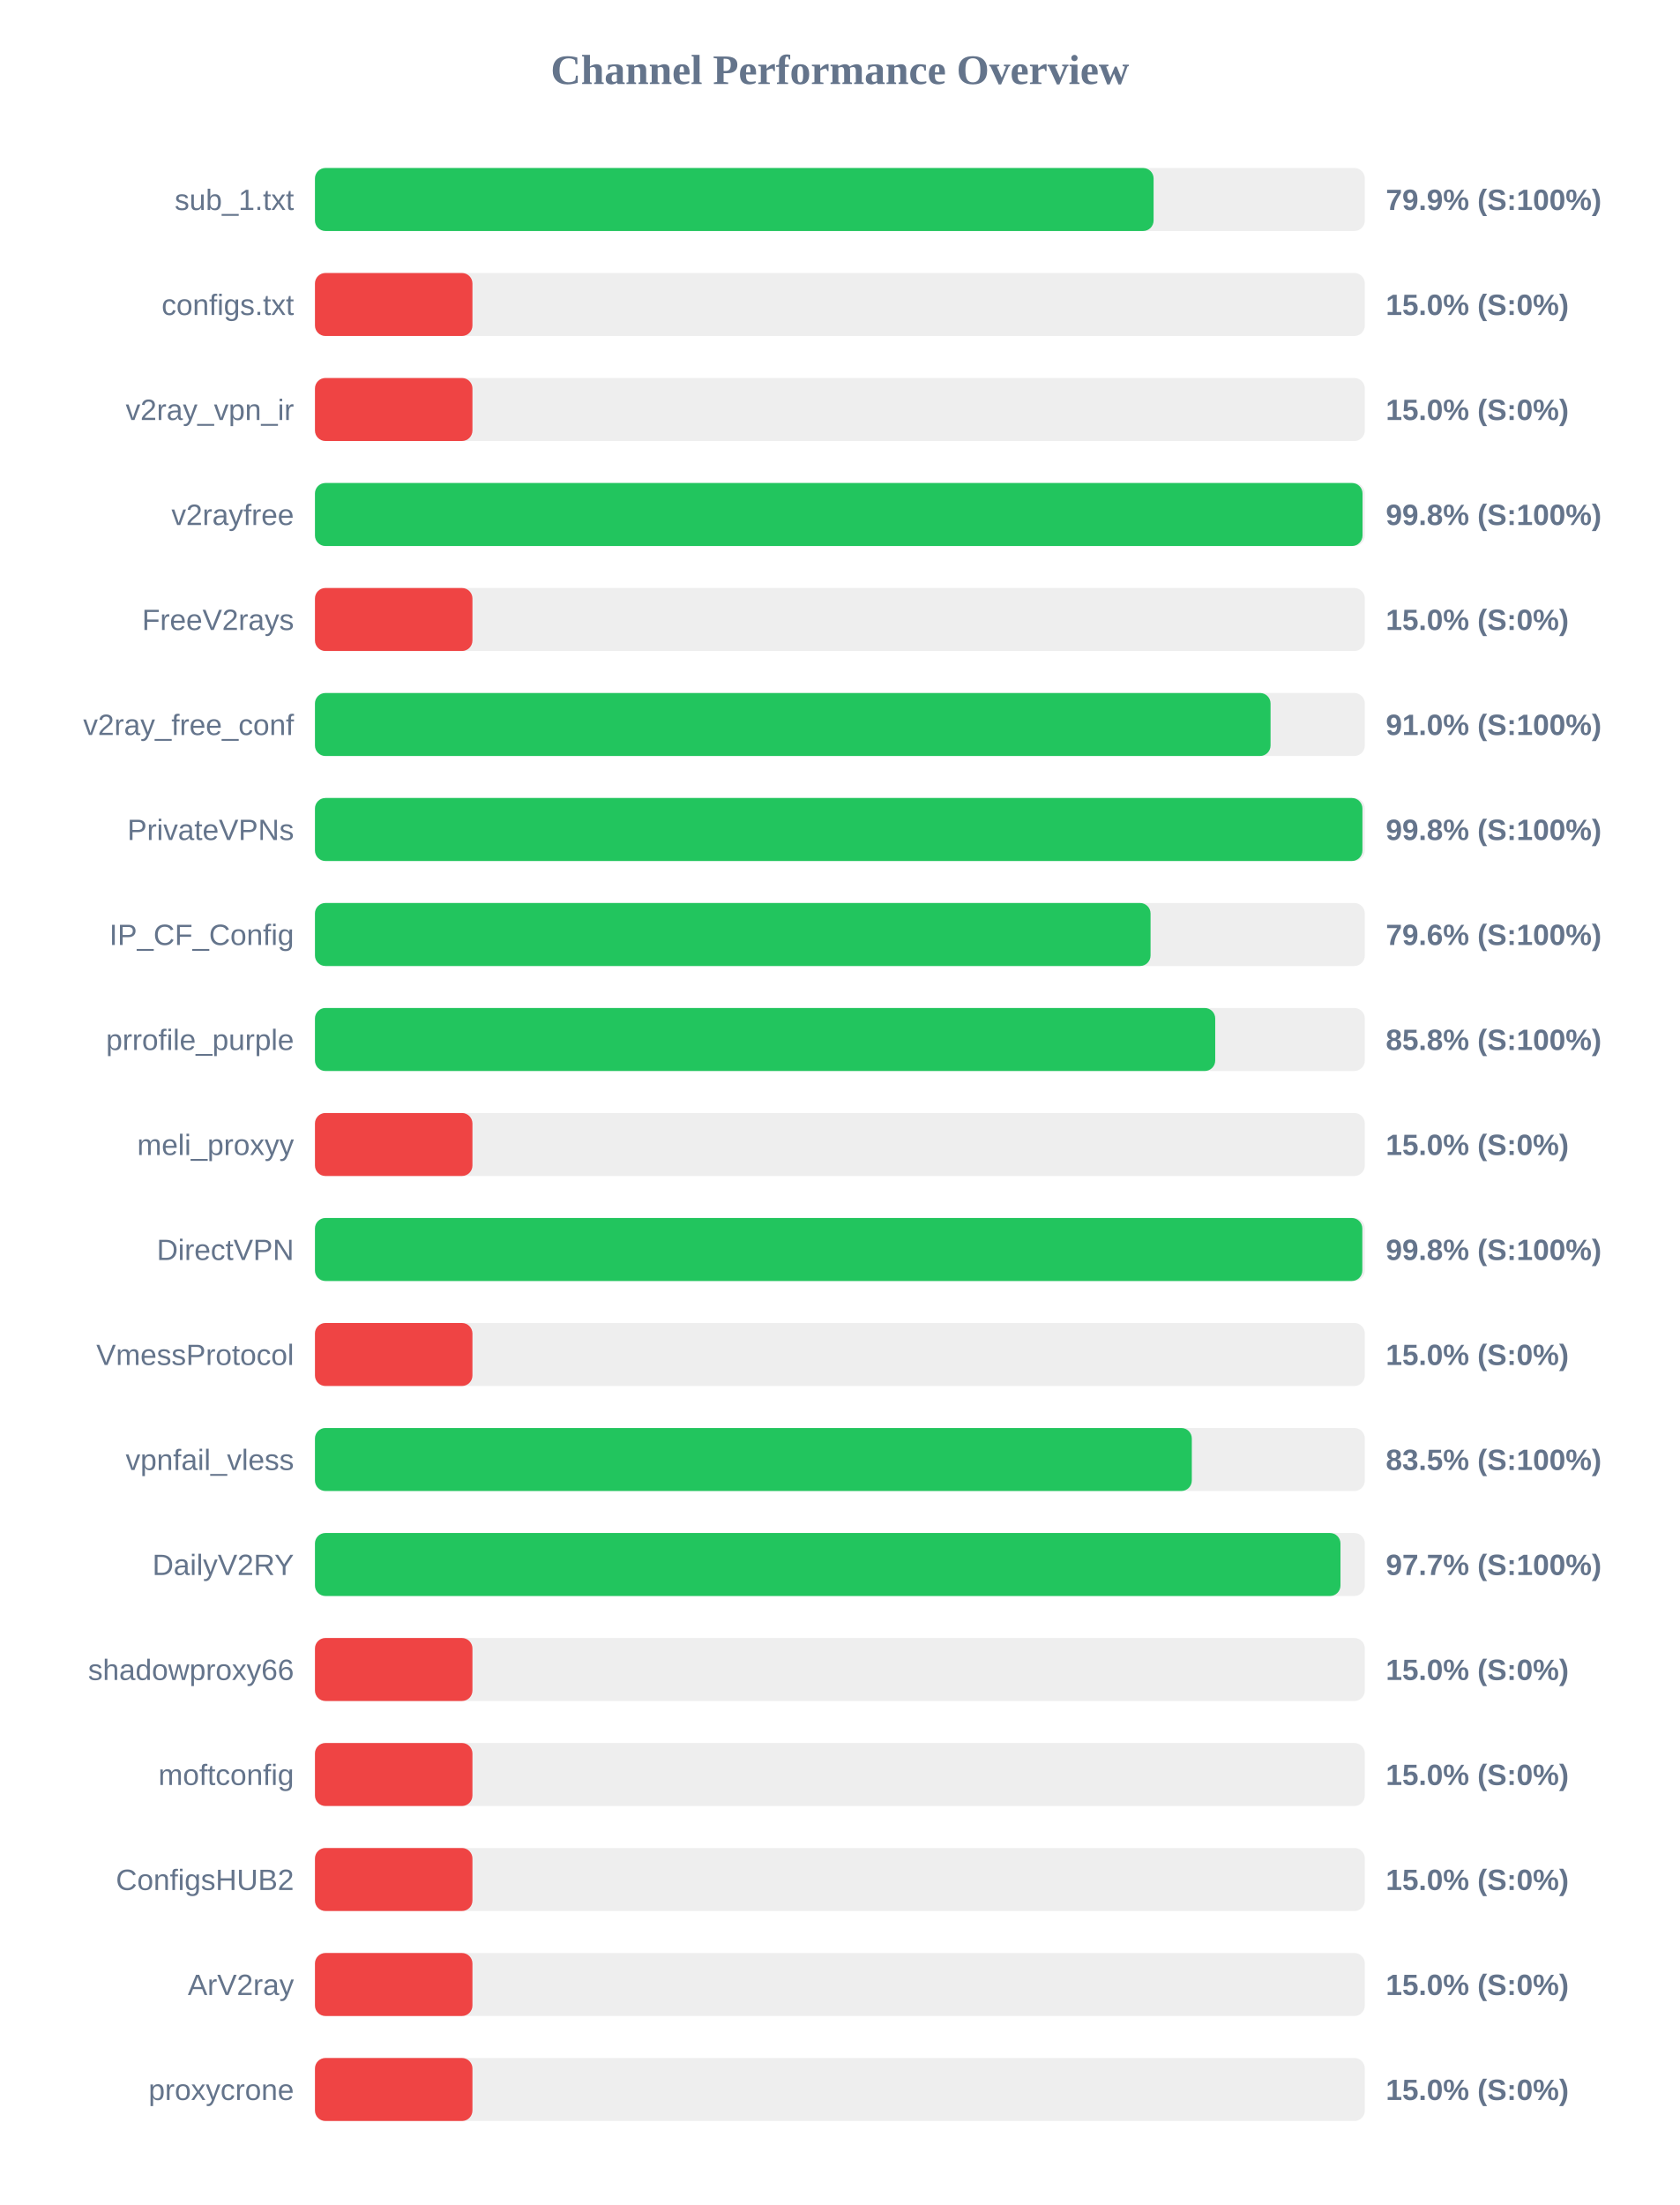
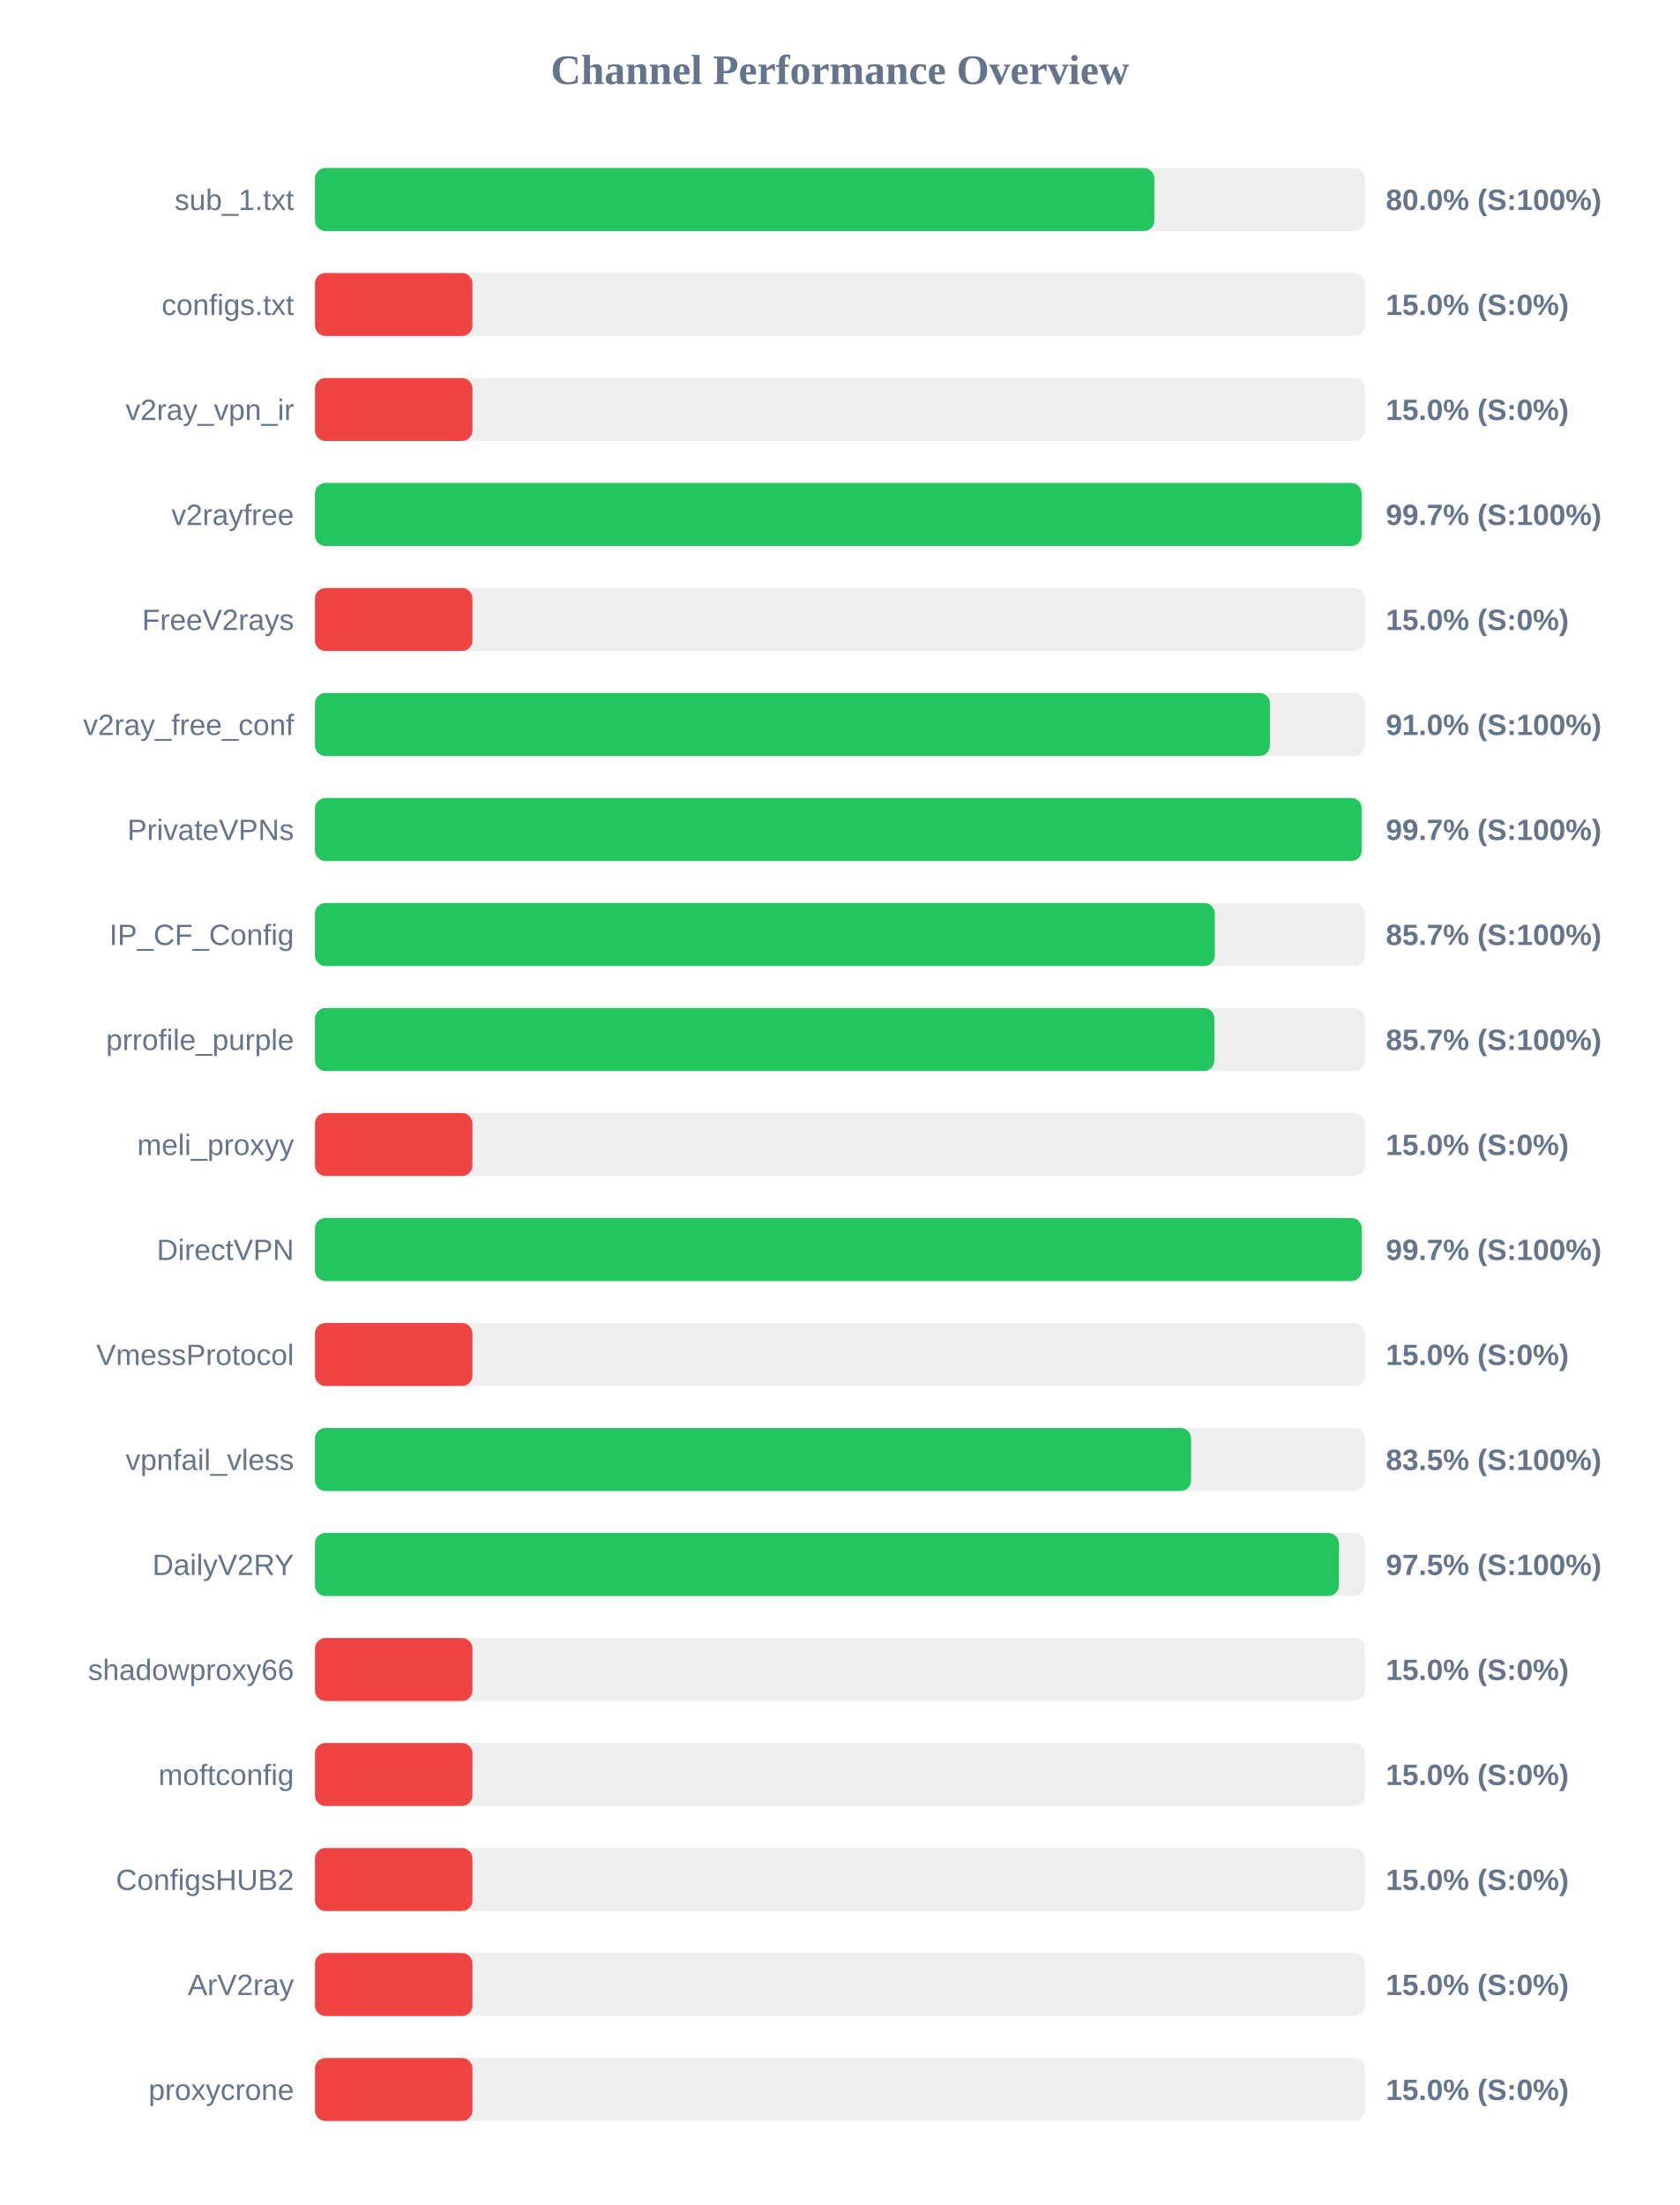
<svg xmlns="http://www.w3.org/2000/svg" width="800" height="1050" version="1.1">
  <style>
        .row { font: 14px Arial; fill: #64748b; }
        .score { font: bold 14px Arial; fill: #64748b; }
    </style>
  <text x="400" y="40" text-anchor="middle" font-size="20px" font-weight="bold" fill="#64748b">Channel Performance Overview</text>
  <rect x="150" y="80" width="500" height="30" fill="#eee" rx="5" />
-   <rect x="150" y="80" width="399.4" height="30" fill="#22c55e" rx="5" />
+   <rect x="150" y="80" width="399.75" height="30" fill="#22c55e" rx="5" />
  <text x="140" y="100" text-anchor="end" class="row">sub_1.txt</text>
-   <text x="660" y="100" text-anchor="start" class="score">79.9% (S:100%)</text>
+   <text x="660" y="100" text-anchor="start" class="score">80.0% (S:100%)</text>
  <rect x="150" y="130" width="500" height="30" fill="#eee" rx="5" />
  <rect x="150" y="130" width="75.0" height="30" fill="#ef4444" rx="5" />
  <text x="140" y="150" text-anchor="end" class="row">configs.txt</text>
  <text x="660" y="150" text-anchor="start" class="score">15.0% (S:0%)</text>
  <rect x="150" y="180" width="500" height="30" fill="#eee" rx="5" />
  <rect x="150" y="180" width="75.0" height="30" fill="#ef4444" rx="5" />
  <text x="140" y="200" text-anchor="end" class="row">v2ray_vpn_ir</text>
  <text x="660" y="200" text-anchor="start" class="score">15.0% (S:0%)</text>
  <rect x="150" y="230" width="500" height="30" fill="#eee" rx="5" />
-   <rect x="150" y="230" width="498.9" height="30" fill="#22c55e" rx="5" />
+   <rect x="150" y="230" width="498.5" height="30" fill="#22c55e" rx="5" />
  <text x="140" y="250" text-anchor="end" class="row">v2rayfree</text>
-   <text x="660" y="250" text-anchor="start" class="score">99.8% (S:100%)</text>
+   <text x="660" y="250" text-anchor="start" class="score">99.7% (S:100%)</text>
  <rect x="150" y="280" width="500" height="30" fill="#eee" rx="5" />
  <rect x="150" y="280" width="75.0" height="30" fill="#ef4444" rx="5" />
  <text x="140" y="300" text-anchor="end" class="row">FreeV2rays</text>
  <text x="660" y="300" text-anchor="start" class="score">15.0% (S:0%)</text>
  <rect x="150" y="330" width="500" height="30" fill="#eee" rx="5" />
-   <rect x="150" y="330" width="455.1" height="30" fill="#22c55e" rx="5" />
+   <rect x="150" y="330" width="454.8" height="30" fill="#22c55e" rx="5" />
  <text x="140" y="350" text-anchor="end" class="row">v2ray_free_conf</text>
  <text x="660" y="350" text-anchor="start" class="score">91.0% (S:100%)</text>
  <rect x="150" y="380" width="500" height="30" fill="#eee" rx="5" />
-   <rect x="150" y="380" width="498.85" height="30" fill="#22c55e" rx="5" />
+   <rect x="150" y="380" width="498.5" height="30" fill="#22c55e" rx="5" />
  <text x="140" y="400" text-anchor="end" class="row">PrivateVPNs</text>
-   <text x="660" y="400" text-anchor="start" class="score">99.8% (S:100%)</text>
+   <text x="660" y="400" text-anchor="start" class="score">99.7% (S:100%)</text>
  <rect x="150" y="430" width="500" height="30" fill="#eee" rx="5" />
-   <rect x="150" y="430" width="397.95" height="30" fill="#22c55e" rx="5" />
+   <rect x="150" y="430" width="428.55" height="30" fill="#22c55e" rx="5" />
  <text x="140" y="450" text-anchor="end" class="row">IP_CF_Config</text>
-   <text x="660" y="450" text-anchor="start" class="score">79.6% (S:100%)</text>
+   <text x="660" y="450" text-anchor="start" class="score">85.7% (S:100%)</text>
  <rect x="150" y="480" width="500" height="30" fill="#eee" rx="5" />
-   <rect x="150" y="480" width="428.75" height="30" fill="#22c55e" rx="5" />
+   <rect x="150" y="480" width="428.35" height="30" fill="#22c55e" rx="5" />
  <text x="140" y="500" text-anchor="end" class="row">prrofile_purple</text>
-   <text x="660" y="500" text-anchor="start" class="score">85.8% (S:100%)</text>
+   <text x="660" y="500" text-anchor="start" class="score">85.7% (S:100%)</text>
  <rect x="150" y="530" width="500" height="30" fill="#eee" rx="5" />
  <rect x="150" y="530" width="75.0" height="30" fill="#ef4444" rx="5" />
  <text x="140" y="550" text-anchor="end" class="row">meli_proxyy</text>
  <text x="660" y="550" text-anchor="start" class="score">15.0% (S:0%)</text>
  <rect x="150" y="580" width="500" height="30" fill="#eee" rx="5" />
-   <rect x="150" y="580" width="498.8" height="30" fill="#22c55e" rx="5" />
+   <rect x="150" y="580" width="498.55" height="30" fill="#22c55e" rx="5" />
  <text x="140" y="600" text-anchor="end" class="row">DirectVPN</text>
-   <text x="660" y="600" text-anchor="start" class="score">99.8% (S:100%)</text>
+   <text x="660" y="600" text-anchor="start" class="score">99.7% (S:100%)</text>
  <rect x="150" y="630" width="500" height="30" fill="#eee" rx="5" />
  <rect x="150" y="630" width="75.0" height="30" fill="#ef4444" rx="5" />
  <text x="140" y="650" text-anchor="end" class="row">VmessProtocol</text>
  <text x="660" y="650" text-anchor="start" class="score">15.0% (S:0%)</text>
  <rect x="150" y="680" width="500" height="30" fill="#eee" rx="5" />
-   <rect x="150" y="680" width="417.6" height="30" fill="#22c55e" rx="5" />
+   <rect x="150" y="680" width="417.25" height="30" fill="#22c55e" rx="5" />
  <text x="140" y="700" text-anchor="end" class="row">vpnfail_vless</text>
  <text x="660" y="700" text-anchor="start" class="score">83.5% (S:100%)</text>
  <rect x="150" y="730" width="500" height="30" fill="#eee" rx="5" />
-   <rect x="150" y="730" width="488.4" height="30" fill="#22c55e" rx="5" />
+   <rect x="150" y="730" width="487.65" height="30" fill="#22c55e" rx="5" />
  <text x="140" y="750" text-anchor="end" class="row">DailyV2RY</text>
-   <text x="660" y="750" text-anchor="start" class="score">97.7% (S:100%)</text>
+   <text x="660" y="750" text-anchor="start" class="score">97.5% (S:100%)</text>
  <rect x="150" y="780" width="500" height="30" fill="#eee" rx="5" />
  <rect x="150" y="780" width="75.0" height="30" fill="#ef4444" rx="5" />
  <text x="140" y="800" text-anchor="end" class="row">shadowproxy66</text>
  <text x="660" y="800" text-anchor="start" class="score">15.0% (S:0%)</text>
  <rect x="150" y="830" width="500" height="30" fill="#eee" rx="5" />
  <rect x="150" y="830" width="75.0" height="30" fill="#ef4444" rx="5" />
  <text x="140" y="850" text-anchor="end" class="row">moftconfig</text>
  <text x="660" y="850" text-anchor="start" class="score">15.0% (S:0%)</text>
  <rect x="150" y="880" width="500" height="30" fill="#eee" rx="5" />
  <rect x="150" y="880" width="75.0" height="30" fill="#ef4444" rx="5" />
  <text x="140" y="900" text-anchor="end" class="row">ConfigsHUB2</text>
  <text x="660" y="900" text-anchor="start" class="score">15.0% (S:0%)</text>
  <rect x="150" y="930" width="500" height="30" fill="#eee" rx="5" />
  <rect x="150" y="930" width="75.0" height="30" fill="#ef4444" rx="5" />
  <text x="140" y="950" text-anchor="end" class="row">ArV2ray</text>
  <text x="660" y="950" text-anchor="start" class="score">15.0% (S:0%)</text>
  <rect x="150" y="980" width="500" height="30" fill="#eee" rx="5" />
  <rect x="150" y="980" width="75.0" height="30" fill="#ef4444" rx="5" />
  <text x="140" y="1000" text-anchor="end" class="row">proxycrone</text>
  <text x="660" y="1000" text-anchor="start" class="score">15.0% (S:0%)</text>
</svg>
